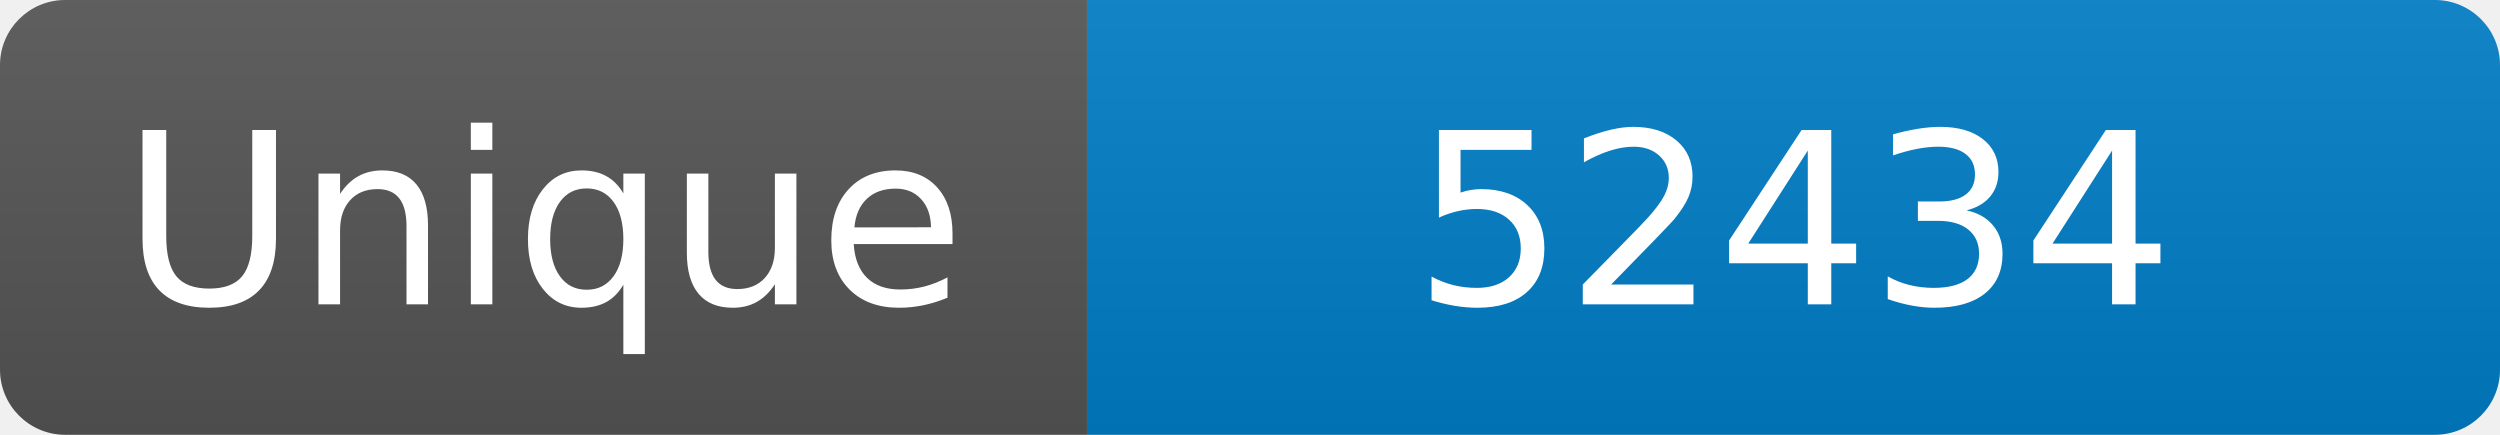
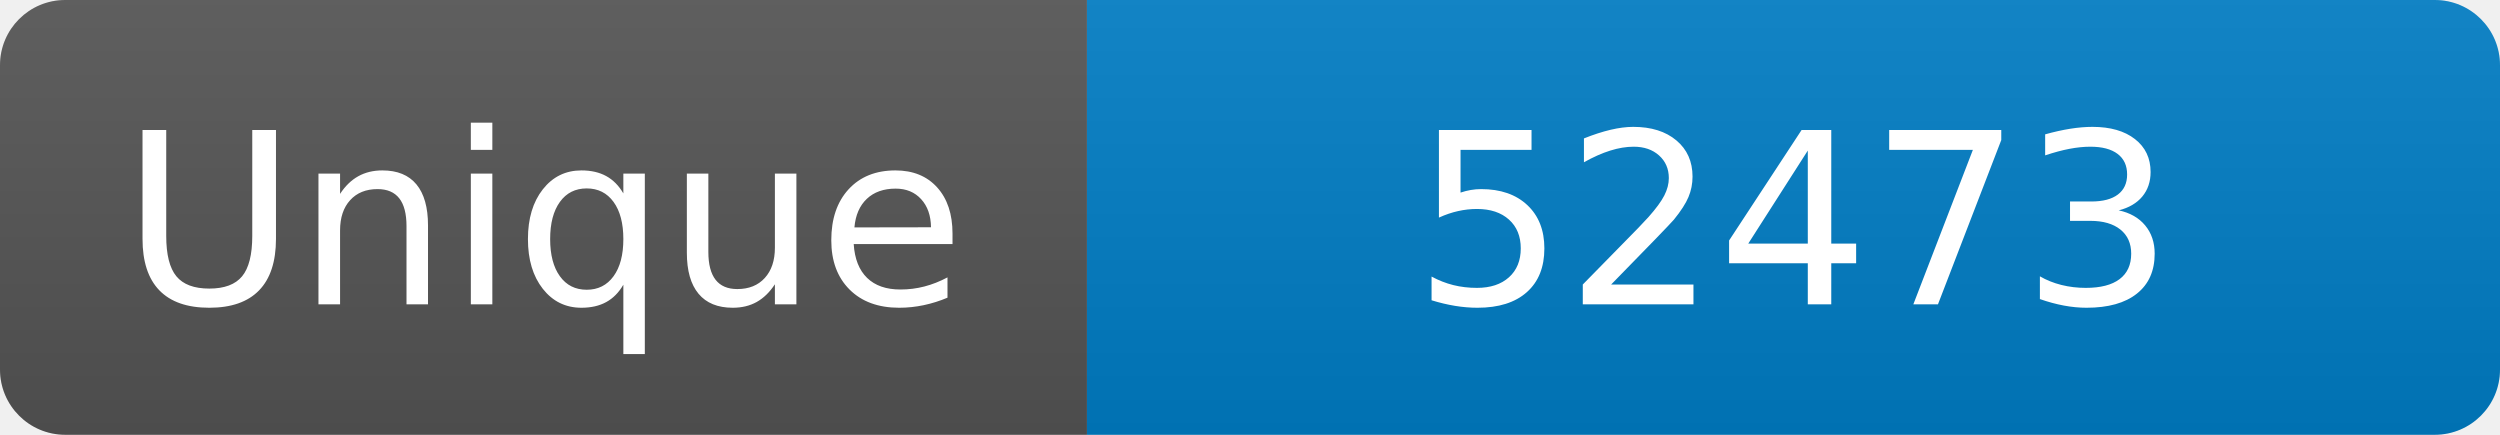
<svg xmlns="http://www.w3.org/2000/svg" width="115" height="20" role="img" aria-label="Maintained?: yes">
  <linearGradient id="s" x2="0" y2="100%">
    <stop offset="0" stop-color="#bbb" stop-opacity=".1" />
    <stop offset="1" stop-opacity=".1" />
  </linearGradient>
  <clipPath id="r">
    <rect width="115" height="20" rx="3" fill="#fff" />
  </clipPath>
  <g clip-path="url(#r)">
    <rect width="50" height="20" fill="#555" />
    <rect x="50" width="160" height="20" fill="#007ec6" />
    <rect width="115" height="20" fill="url(#s)" />
  </g>
  <g fill="#fff" text-anchor="middle" font-family="Verdana,Geneva,DejaVu Sans,sans-serif" font-size="110">
    <text x="250" y="140" transform="scale(.1)" fill="#fff">Unique</text>
-     <text x="825" y="140" transform="scale(.1)" fill="#fff">52434</text>
+     <text x="825" y="140" transform="scale(.1)" fill="#fff">52473</text>
  </g>
</svg>
